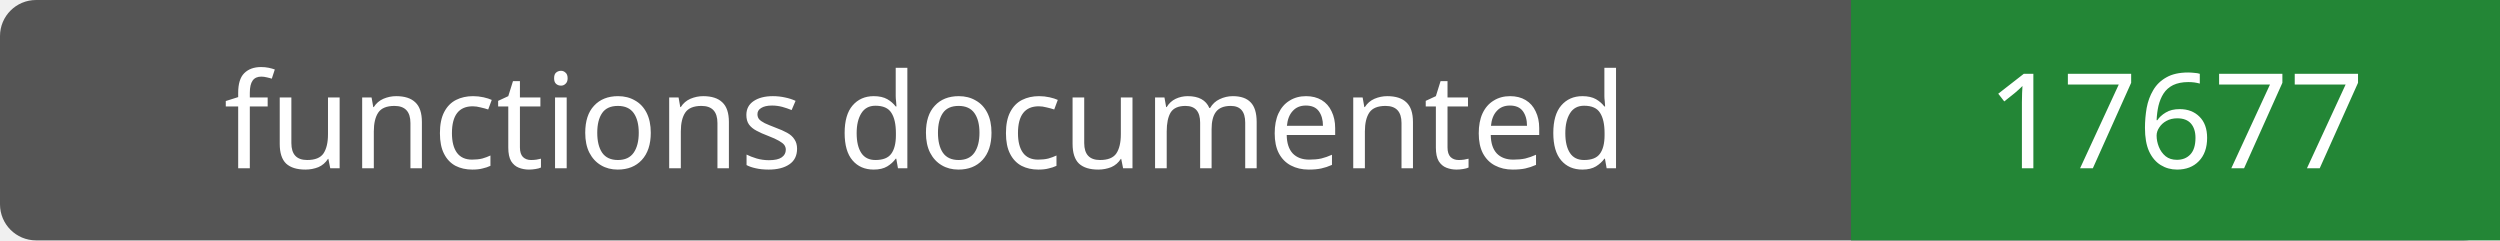
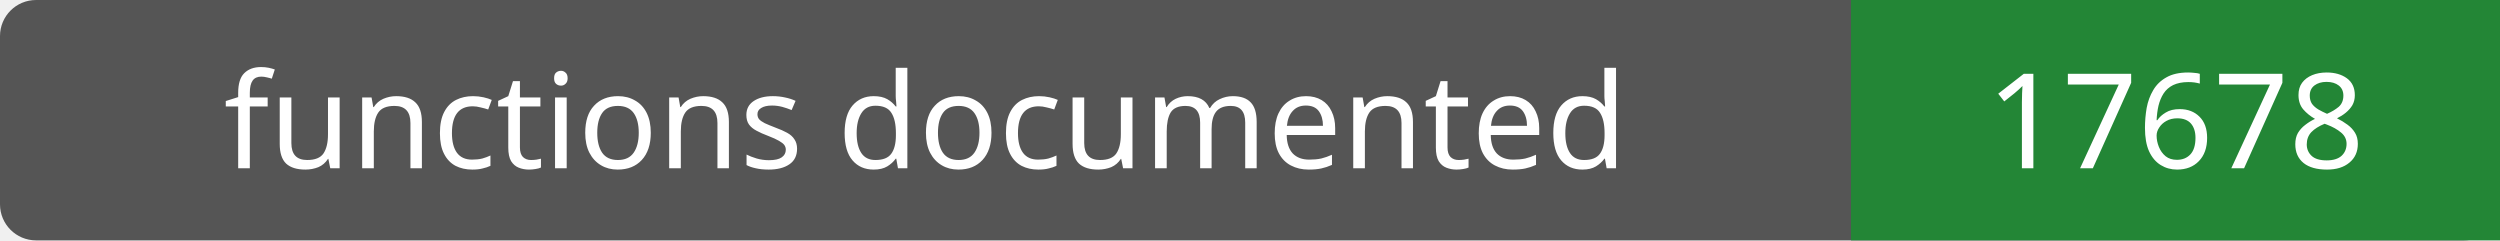
- <svg xmlns="http://www.w3.org/2000/svg" width="208" height="20" role="img" aria-label="functions documented: 17677">
+ <svg xmlns="http://www.w3.org/2000/svg" width="208" height="20" role="img" aria-label="functions documented: 17678">
  <rect width="208" height="20" rx="3" fill="#555" />
  <path fill="#238636" d="M154 0h54v20H154z" />
  <g fill="#fff" text-anchor="middle" font-family="Verdana,sans-serif" font-size="11">
    <text x="77.0" y="14">functions documented</text>
-     <text x="181.0" y="14">17677</text>
+     <text x="181.0" y="14">17678</text>
  </g>
</svg>
